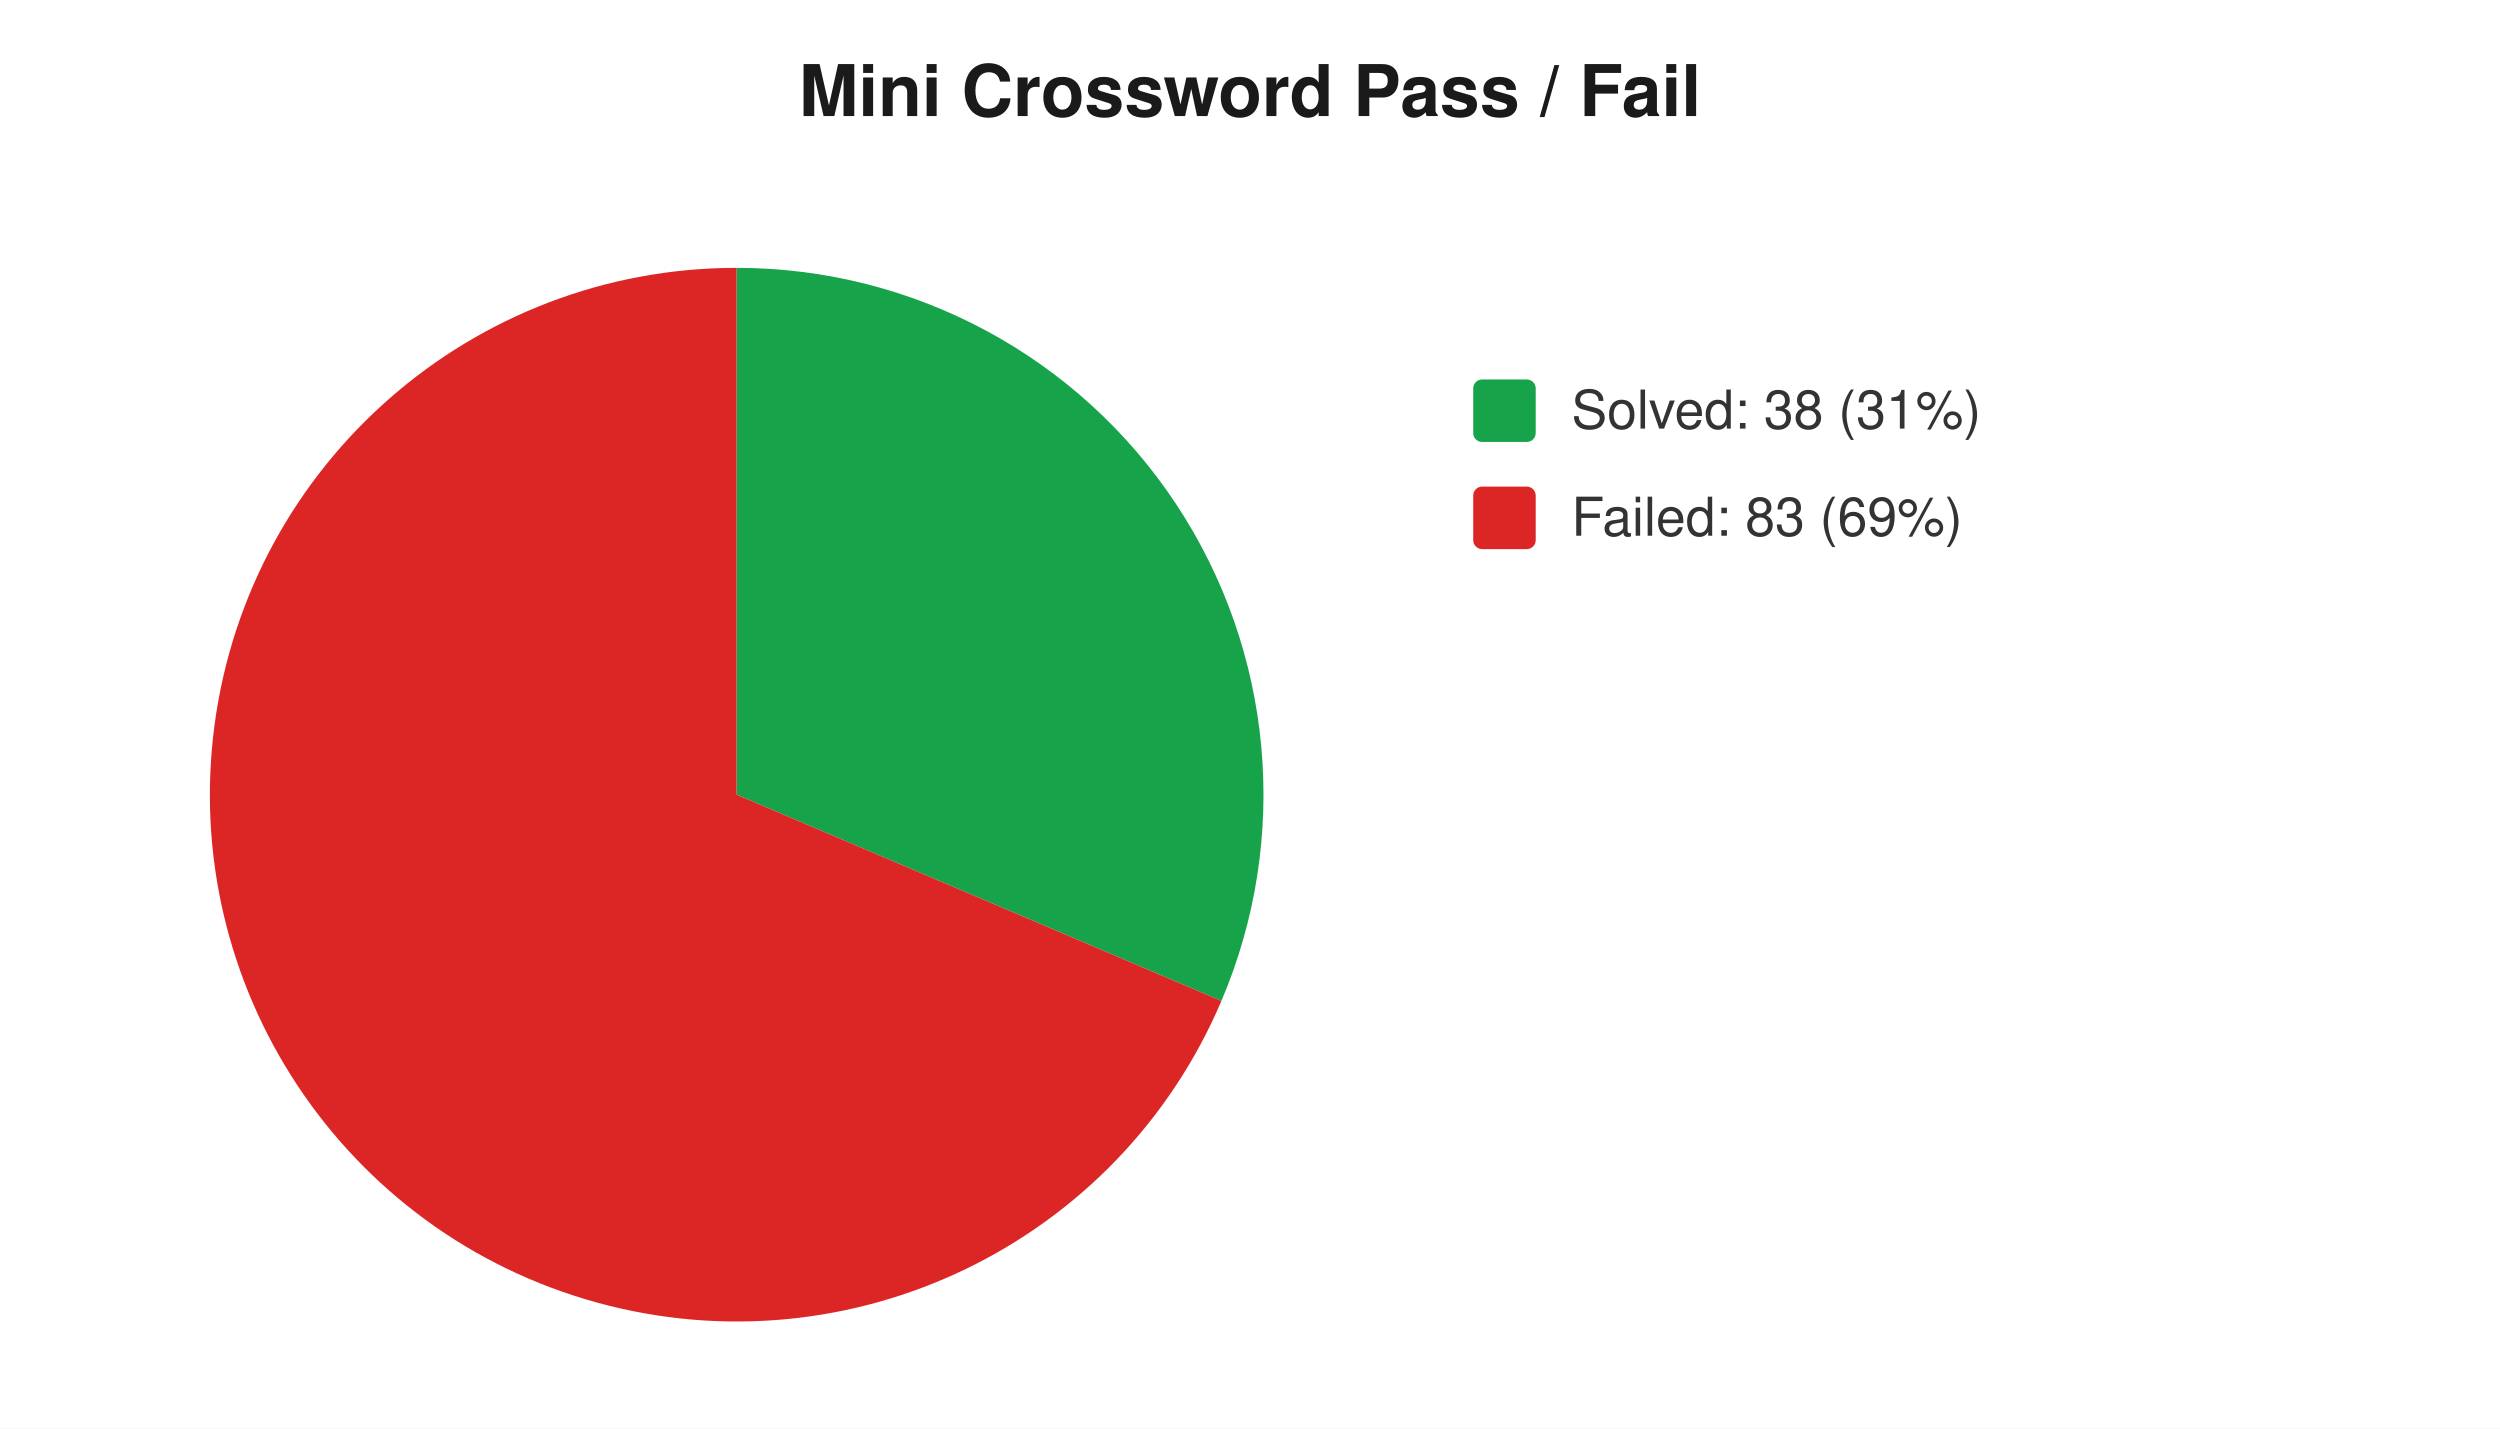
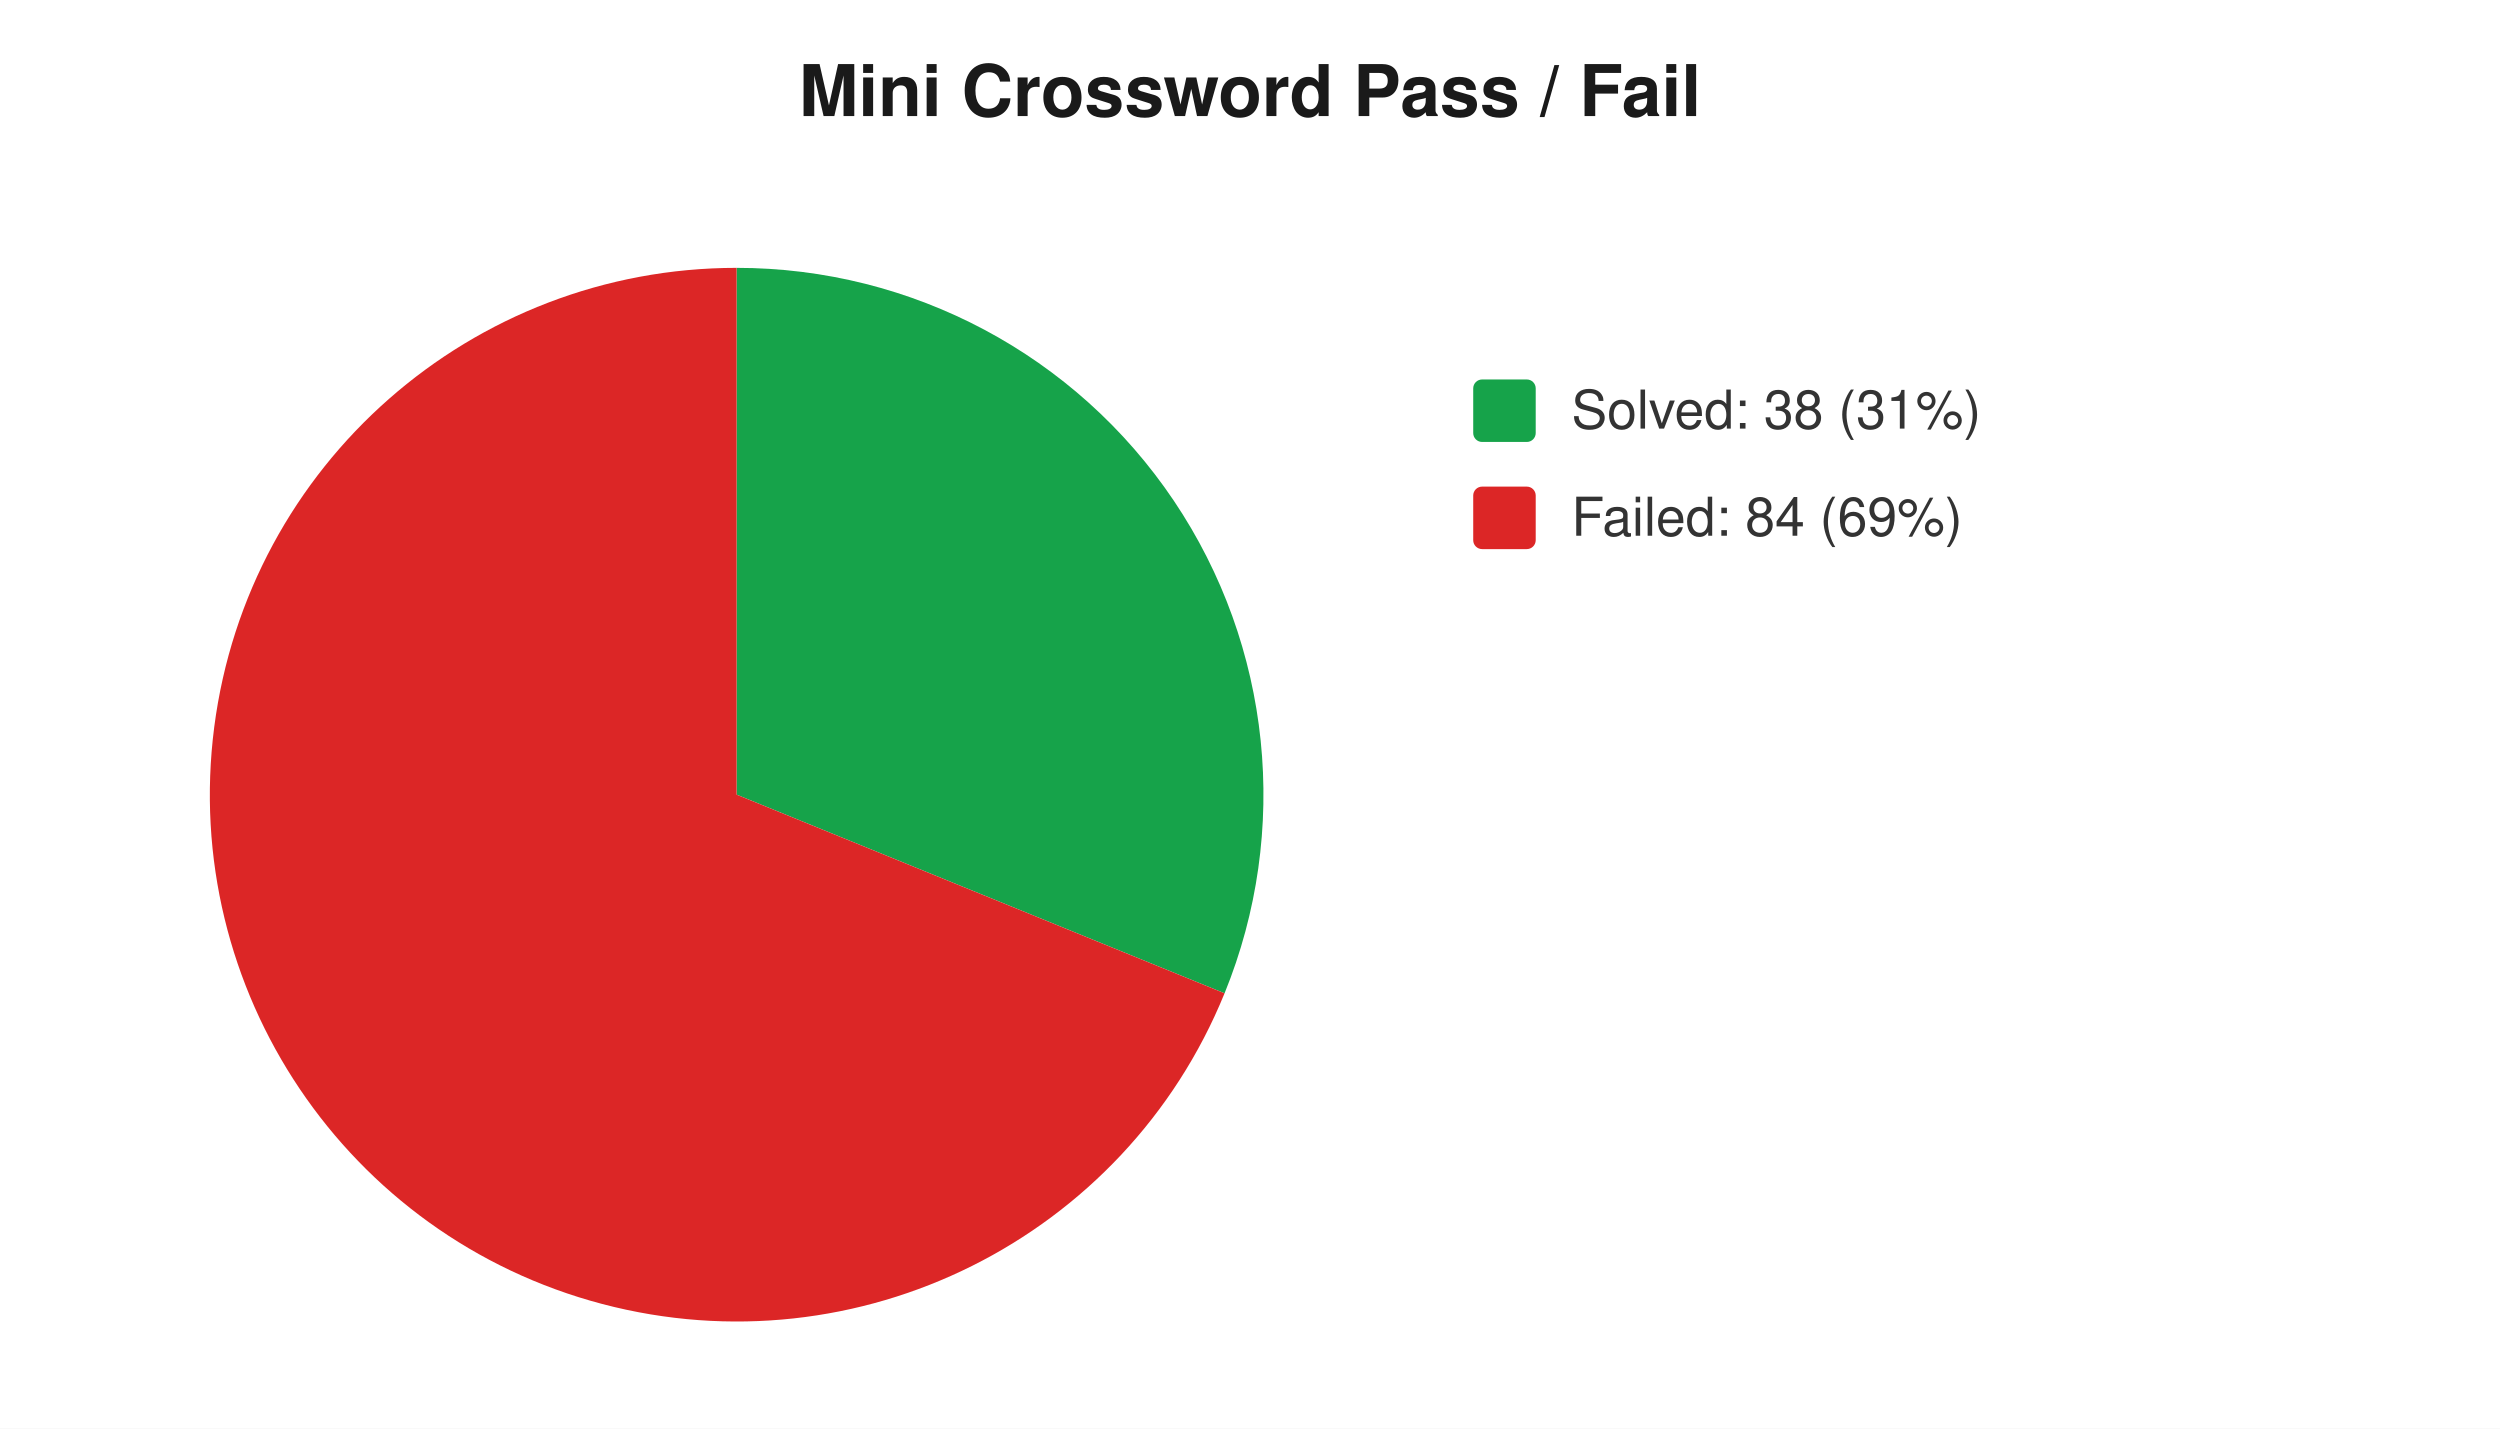
<svg xmlns="http://www.w3.org/2000/svg" width="560" height="320" viewBox="0 0 560 320" font-family="-apple-system,Segoe UI,Helvetica,Arial,sans-serif" font-size="12">
  <rect width="560" height="320" fill="#ffffff" />
  <text x="280" y="26" text-anchor="middle" font-size="16" font-weight="600" fill="#1a1a1a">Mini Crossword Pass / Fail</text>
-   <path d="M 165 178 L 165.0 60.0 A 118 118 0 0 1 273.6 224.2 Z" fill="#16a34a" />
-   <path d="M 165 178 L 273.6 224.2 A 118 118 0 1 1 165.0 60.0 Z" fill="#dc2626" />
+   <path d="M 165 178 L 165.0 60.0 A 118 118 0 0 1 274.3 222.5 Z" fill="#16a34a" />
+   <path d="M 165 178 L 274.3 222.5 A 118 118 0 1 1 165.0 60.0 Z" fill="#dc2626" />
  <rect x="330" y="85" width="14" height="14" rx="2" fill="#16a34a" />
  <text x="352" y="96" fill="#333">Solved: 38 (31%)</text>
  <rect x="330" y="109" width="14" height="14" rx="2" fill="#dc2626" />
-   <text x="352" y="120" fill="#333">Failed: 83 (69%)</text>
+   <text x="352" y="120" fill="#333">Failed: 84 (69%)</text>
</svg>
